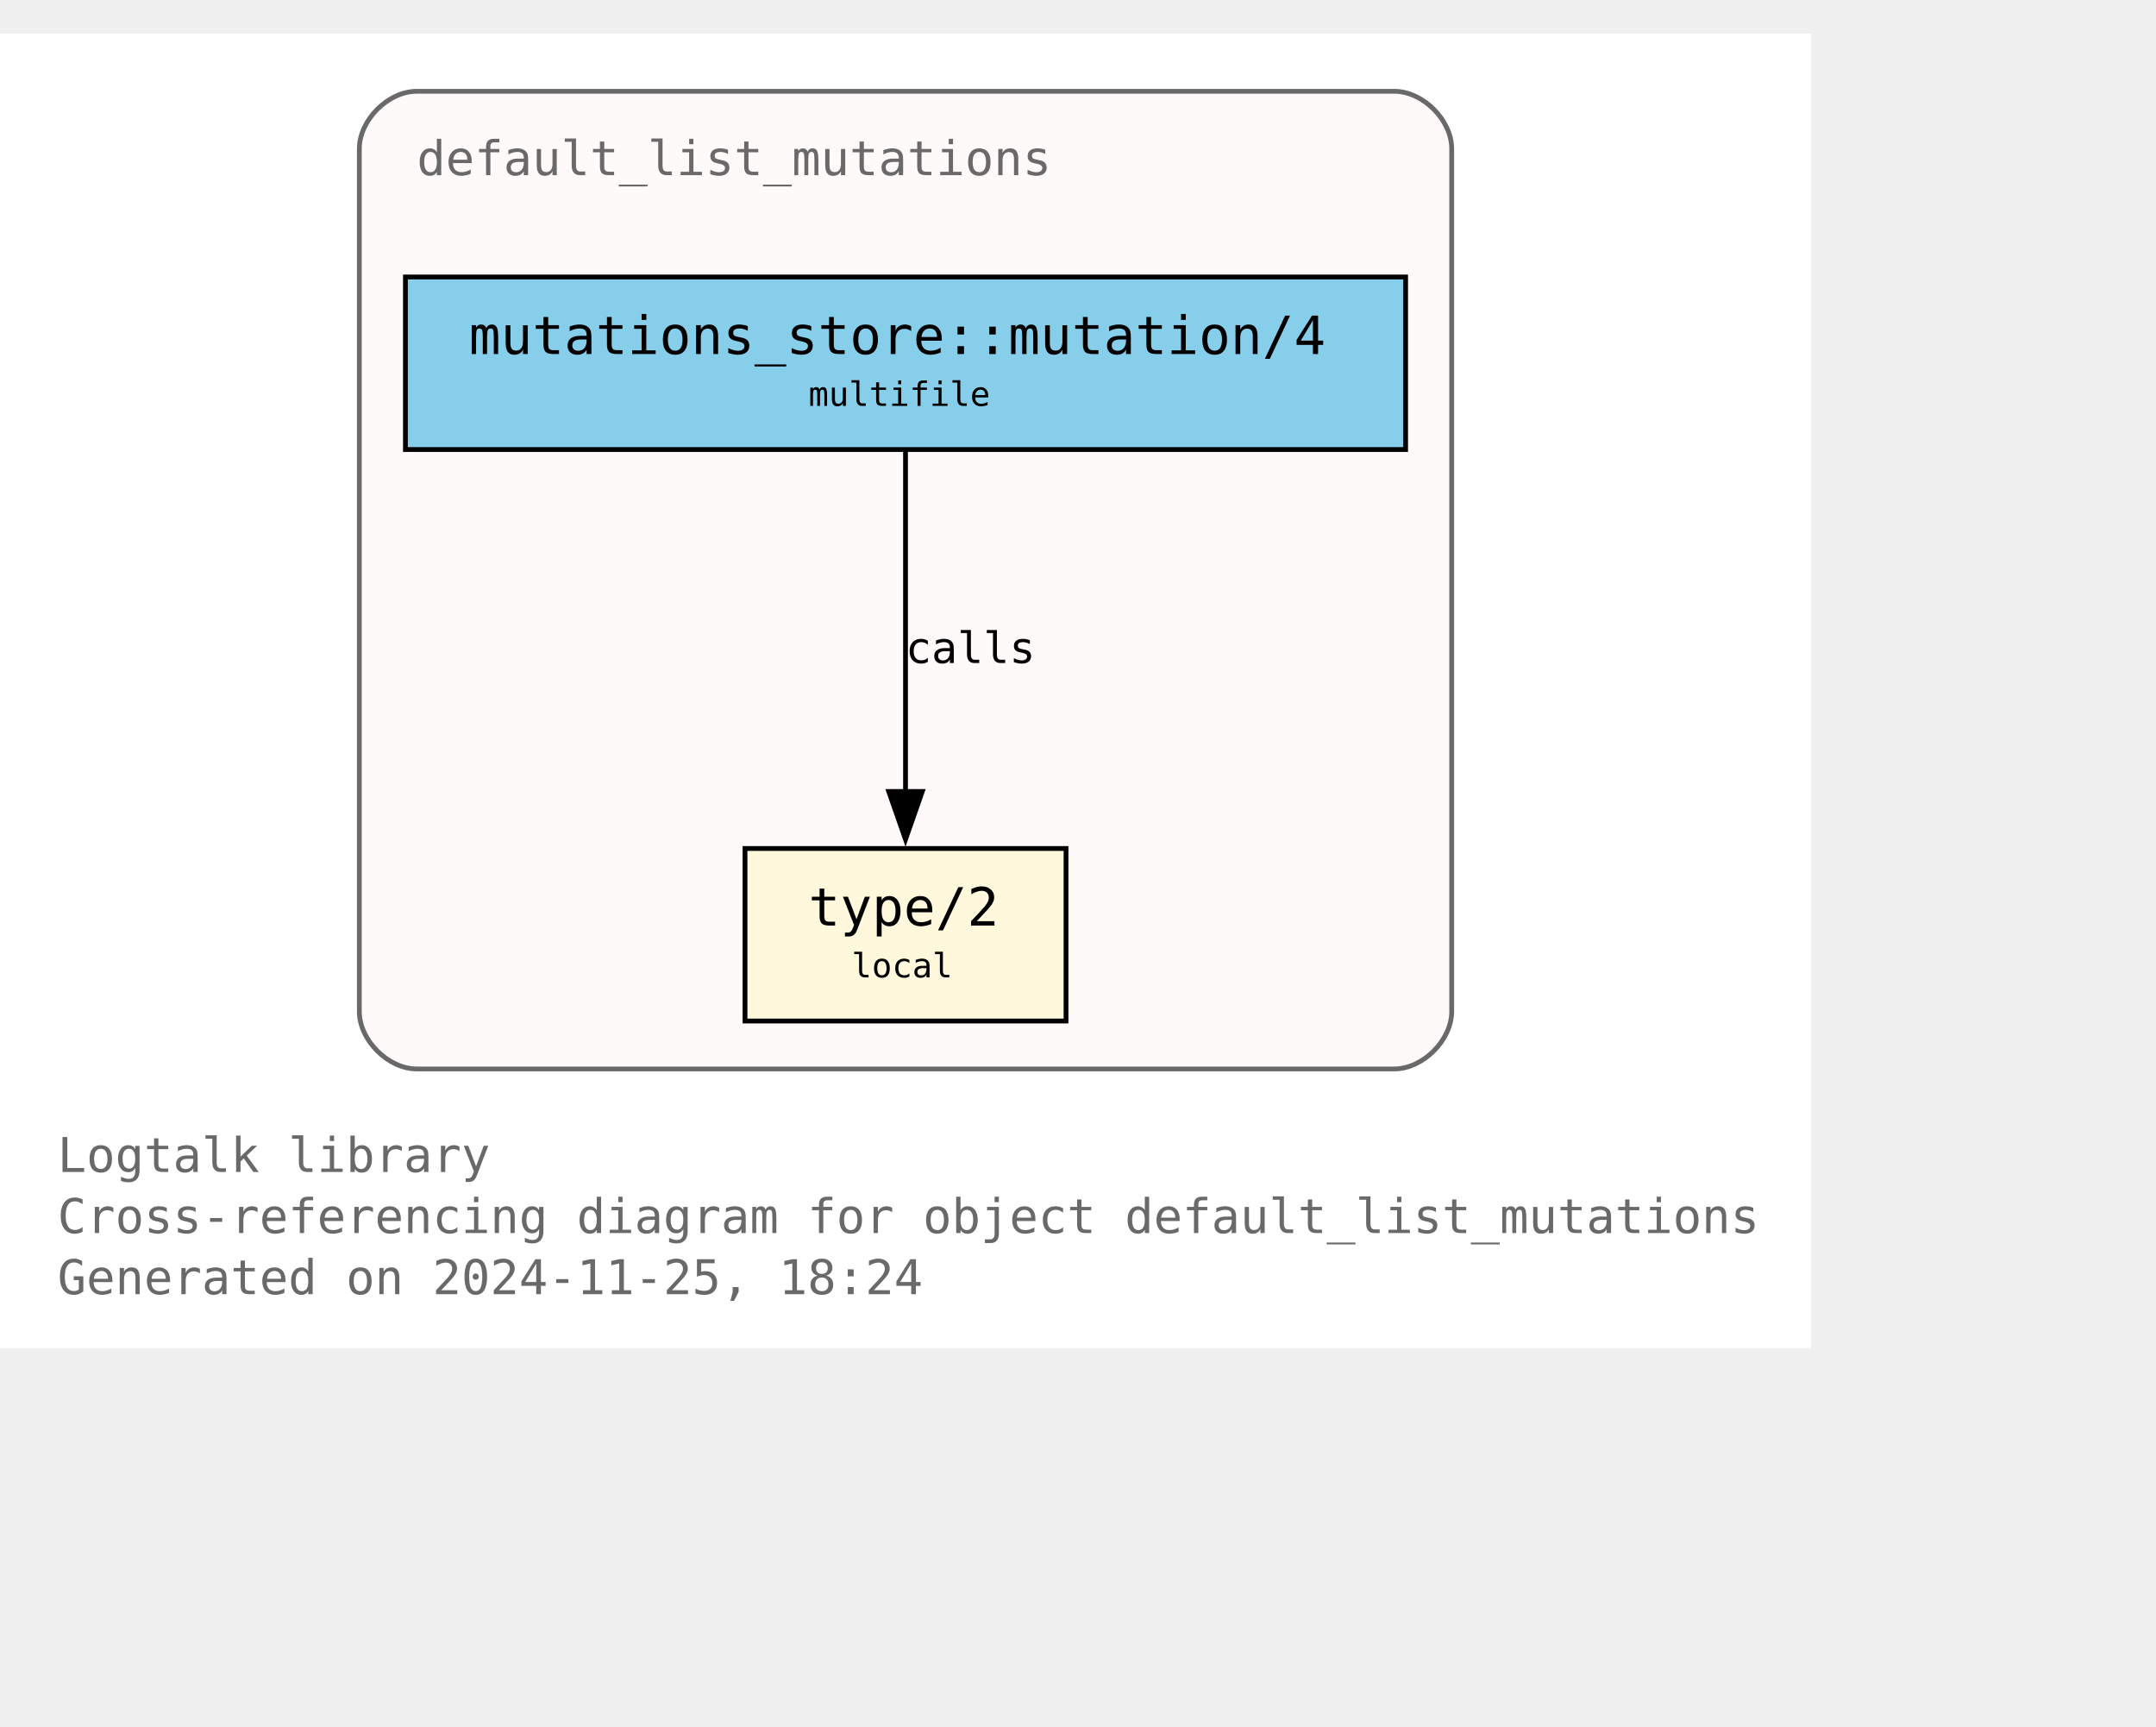
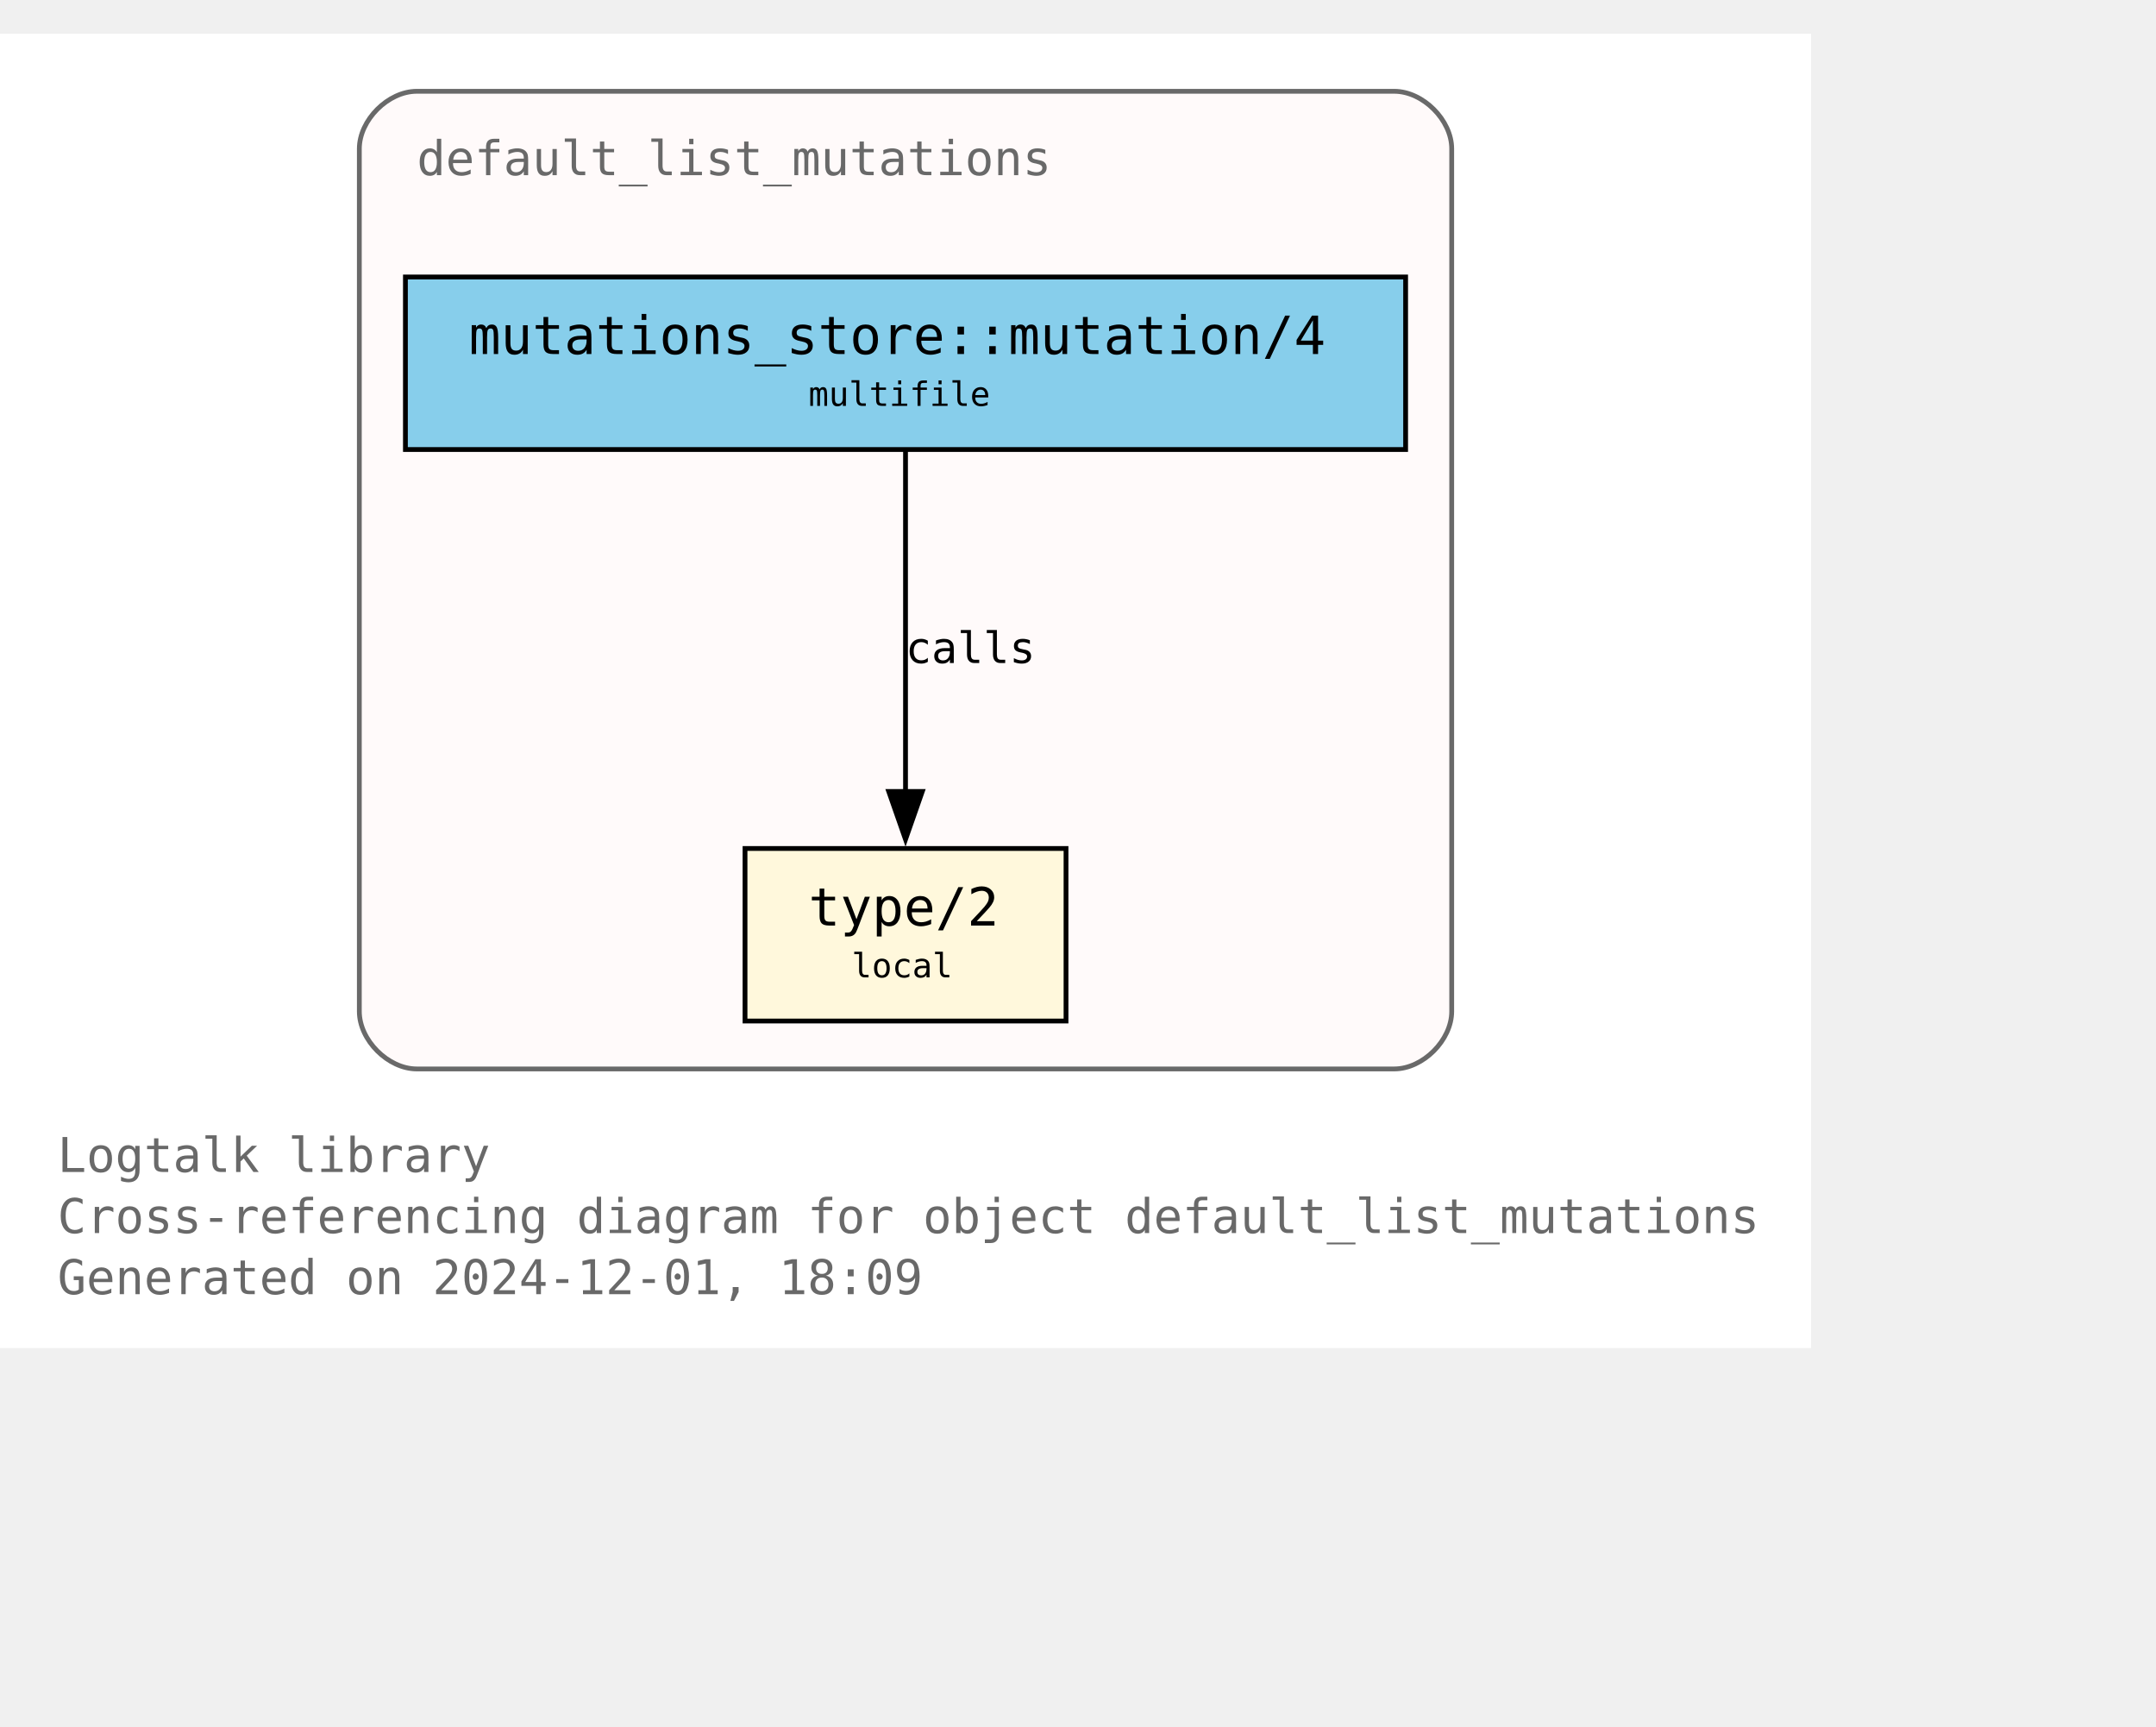
<svg xmlns="http://www.w3.org/2000/svg" xmlns:xlink="http://www.w3.org/1999/xlink" width="522pt" height="418pt" viewBox="72.00 72.00 450.00 346.25">
  <g id="graph0" class="graph" transform="scale(1 1) rotate(0) translate(76 342.25)">
    <polygon fill="white" stroke="none" points="-4,4 -4,-270.25 374,-270.25 374,4 -4,4" />
    <text text-anchor="start" x="8" y="-32.75" font-family="Monospace" font-size="10.00" fill="dimgray">Logtalk library</text>
    <text text-anchor="start" x="8" y="-20" font-family="Monospace" font-size="10.00" fill="dimgray">Cross-referencing diagram for object default_list_mutations</text>
-     <text text-anchor="start" x="8" y="-7.25" font-family="Monospace" font-size="10.00" fill="dimgray">Generated on 2024-11-25, 18:24</text>
+     <text text-anchor="start" x="8" y="-7.25" font-family="Monospace" font-size="10.00" fill="dimgray">Generated on 2024-12-01, 18:09</text>
    <g id="clust1" class="cluster">
      <g id="a_clust1">
        <a xlink:title="default_list_mutations">
          <path fill="snow" stroke="dimgray" d="M83,-54.25C83,-54.25 287,-54.25 287,-54.25 293,-54.25 299,-60.25 299,-66.25 299,-66.25 299,-246.25 299,-246.25 299,-252.25 293,-258.25 287,-258.25 287,-258.25 83,-258.25 83,-258.25 77,-258.25 71,-252.25 71,-246.25 71,-246.25 71,-66.25 71,-66.25 71,-60.25 77,-54.25 83,-54.25" />
          <g id="a_clust1_0">
-             <a xlink:href="https://github.com/LogtalkDotOrg/logtalk3/tree/f7ef5b5d8a0c41584269c7360eab798b55a8e699/library/mutations/default_list_mutations.lgt" xlink:title="https://github.com/LogtalkDotOrg/logtalk3/tree/f7ef5b5d8a0c41584269c7360eab798b55a8e699/library/mutations/default_list_mutations.lgt">
+             <a xlink:href="https://github.com/LogtalkDotOrg/logtalk3/tree/4ae631934efa63086f1f55af3c9a1220dd23c3a2/library/mutations/default_list_mutations.lgt" xlink:title="https://github.com/LogtalkDotOrg/logtalk3/tree/4ae631934efa63086f1f55af3c9a1220dd23c3a2/library/mutations/default_list_mutations.lgt">
              <text text-anchor="start" x="83" y="-240.75" font-family="Monospace" font-size="10.00" fill="dimgray">default_list_mutations</text>
            </a>
          </g>
        </a>
      </g>
    </g>
    <g id="node1" class="node">
      <g id="a_node1">
-         <a xlink:href="https://github.com/LogtalkDotOrg/logtalk3/tree/f7ef5b5d8a0c41584269c7360eab798b55a8e699/library/mutations/default_list_mutations.lgt#L67" xlink:title="https://github.com/LogtalkDotOrg/logtalk3/tree/f7ef5b5d8a0c41584269c7360eab798b55a8e699/library/mutations/default_list_mutations.lgt#L67">
+         <a xlink:href="https://github.com/LogtalkDotOrg/logtalk3/tree/4ae631934efa63086f1f55af3c9a1220dd23c3a2/library/mutations/default_list_mutations.lgt#L67" xlink:title="https://github.com/LogtalkDotOrg/logtalk3/tree/4ae631934efa63086f1f55af3c9a1220dd23c3a2/library/mutations/default_list_mutations.lgt#L67">
          <polygon fill="cornsilk" stroke="black" points="218.5,-100.25 151.5,-100.25 151.5,-64.25 218.5,-64.25 218.5,-100.25" />
          <text text-anchor="start" x="159.5" y="-84.95" font-family="Monospace" font-size="9.00"> </text>
          <text text-anchor="start" x="164.75" y="-84.17" font-family="Monospace" font-size="11.00">type/2</text>
          <text text-anchor="start" x="205.25" y="-84.95" font-family="Monospace" font-size="9.00"> </text>
          <text text-anchor="start" x="159.5" y="-72.58" font-family="Monospace" font-size="9.00"> </text>
          <text text-anchor="start" x="173.75" y="-73.35" font-family="Monospace" font-size="7.00">local</text>
          <text text-anchor="start" x="205.25" y="-72.58" font-family="Monospace" font-size="9.00"> </text>
        </a>
      </g>
    </g>
    <g id="node2" class="node">
      <g id="a_node2">
-         <a xlink:href="https://github.com/LogtalkDotOrg/logtalk3/tree/f7ef5b5d8a0c41584269c7360eab798b55a8e699/library/mutations/default_list_mutations.lgt#L41" xlink:title="https://github.com/LogtalkDotOrg/logtalk3/tree/f7ef5b5d8a0c41584269c7360eab798b55a8e699/library/mutations/default_list_mutations.lgt#L41">
+         <a xlink:href="https://github.com/LogtalkDotOrg/logtalk3/tree/4ae631934efa63086f1f55af3c9a1220dd23c3a2/library/mutations/default_list_mutations.lgt#L41" xlink:title="https://github.com/LogtalkDotOrg/logtalk3/tree/4ae631934efa63086f1f55af3c9a1220dd23c3a2/library/mutations/default_list_mutations.lgt#L41">
          <polygon fill="skyblue" stroke="black" points="289.38,-219.5 80.62,-219.5 80.62,-183.5 289.38,-183.5 289.38,-219.5" />
          <text text-anchor="start" x="88.62" y="-204.2" font-family="Monospace" font-size="9.00"> </text>
          <text text-anchor="start" x="93.88" y="-203.43" font-family="Monospace" font-size="11.00">mutations_store::mutation/4</text>
          <text text-anchor="start" x="276.12" y="-204.2" font-family="Monospace" font-size="9.00"> </text>
          <text text-anchor="start" x="88.62" y="-191.82" font-family="Monospace" font-size="9.00"> </text>
          <text text-anchor="start" x="164.75" y="-192.6" font-family="Monospace" font-size="7.00">multifile</text>
          <text text-anchor="start" x="276.12" y="-191.82" font-family="Monospace" font-size="9.00"> </text>
        </a>
      </g>
    </g>
    <g id="edge1" class="edge">
      <g id="a_edge1">
-         <a xlink:href="https://github.com/LogtalkDotOrg/logtalk3/tree/f7ef5b5d8a0c41584269c7360eab798b55a8e699/library/mutations/default_list_mutations.lgt#L41" xlink:title="calls">
+         <a xlink:href="https://github.com/LogtalkDotOrg/logtalk3/tree/4ae631934efa63086f1f55af3c9a1220dd23c3a2/library/mutations/default_list_mutations.lgt#L41" xlink:title="calls">
          <path fill="none" stroke="black" d="M185,-183.2C185,-164.5 185,-134.37 185,-112.08" />
          <polygon fill="black" stroke="black" points="188.5,-112.14 185,-102.14 181.5,-112.14 188.5,-112.14" />
        </a>
      </g>
      <g id="a_edge1-label">
-         <a xlink:href="https://github.com/LogtalkDotOrg/logtalk3/tree/f7ef5b5d8a0c41584269c7360eab798b55a8e699/library/mutations/default_list_mutations.lgt#L41" xlink:title="https://github.com/LogtalkDotOrg/logtalk3/tree/f7ef5b5d8a0c41584269c7360eab798b55a8e699/library/mutations/default_list_mutations.lgt#L41">
+         <a xlink:href="https://github.com/LogtalkDotOrg/logtalk3/tree/4ae631934efa63086f1f55af3c9a1220dd23c3a2/library/mutations/default_list_mutations.lgt#L41" xlink:title="https://github.com/LogtalkDotOrg/logtalk3/tree/4ae631934efa63086f1f55af3c9a1220dd23c3a2/library/mutations/default_list_mutations.lgt#L41">
          <text text-anchor="start" x="185" y="-138.95" font-family="Monospace" font-size="9.00">calls</text>
        </a>
      </g>
    </g>
  </g>
</svg>
